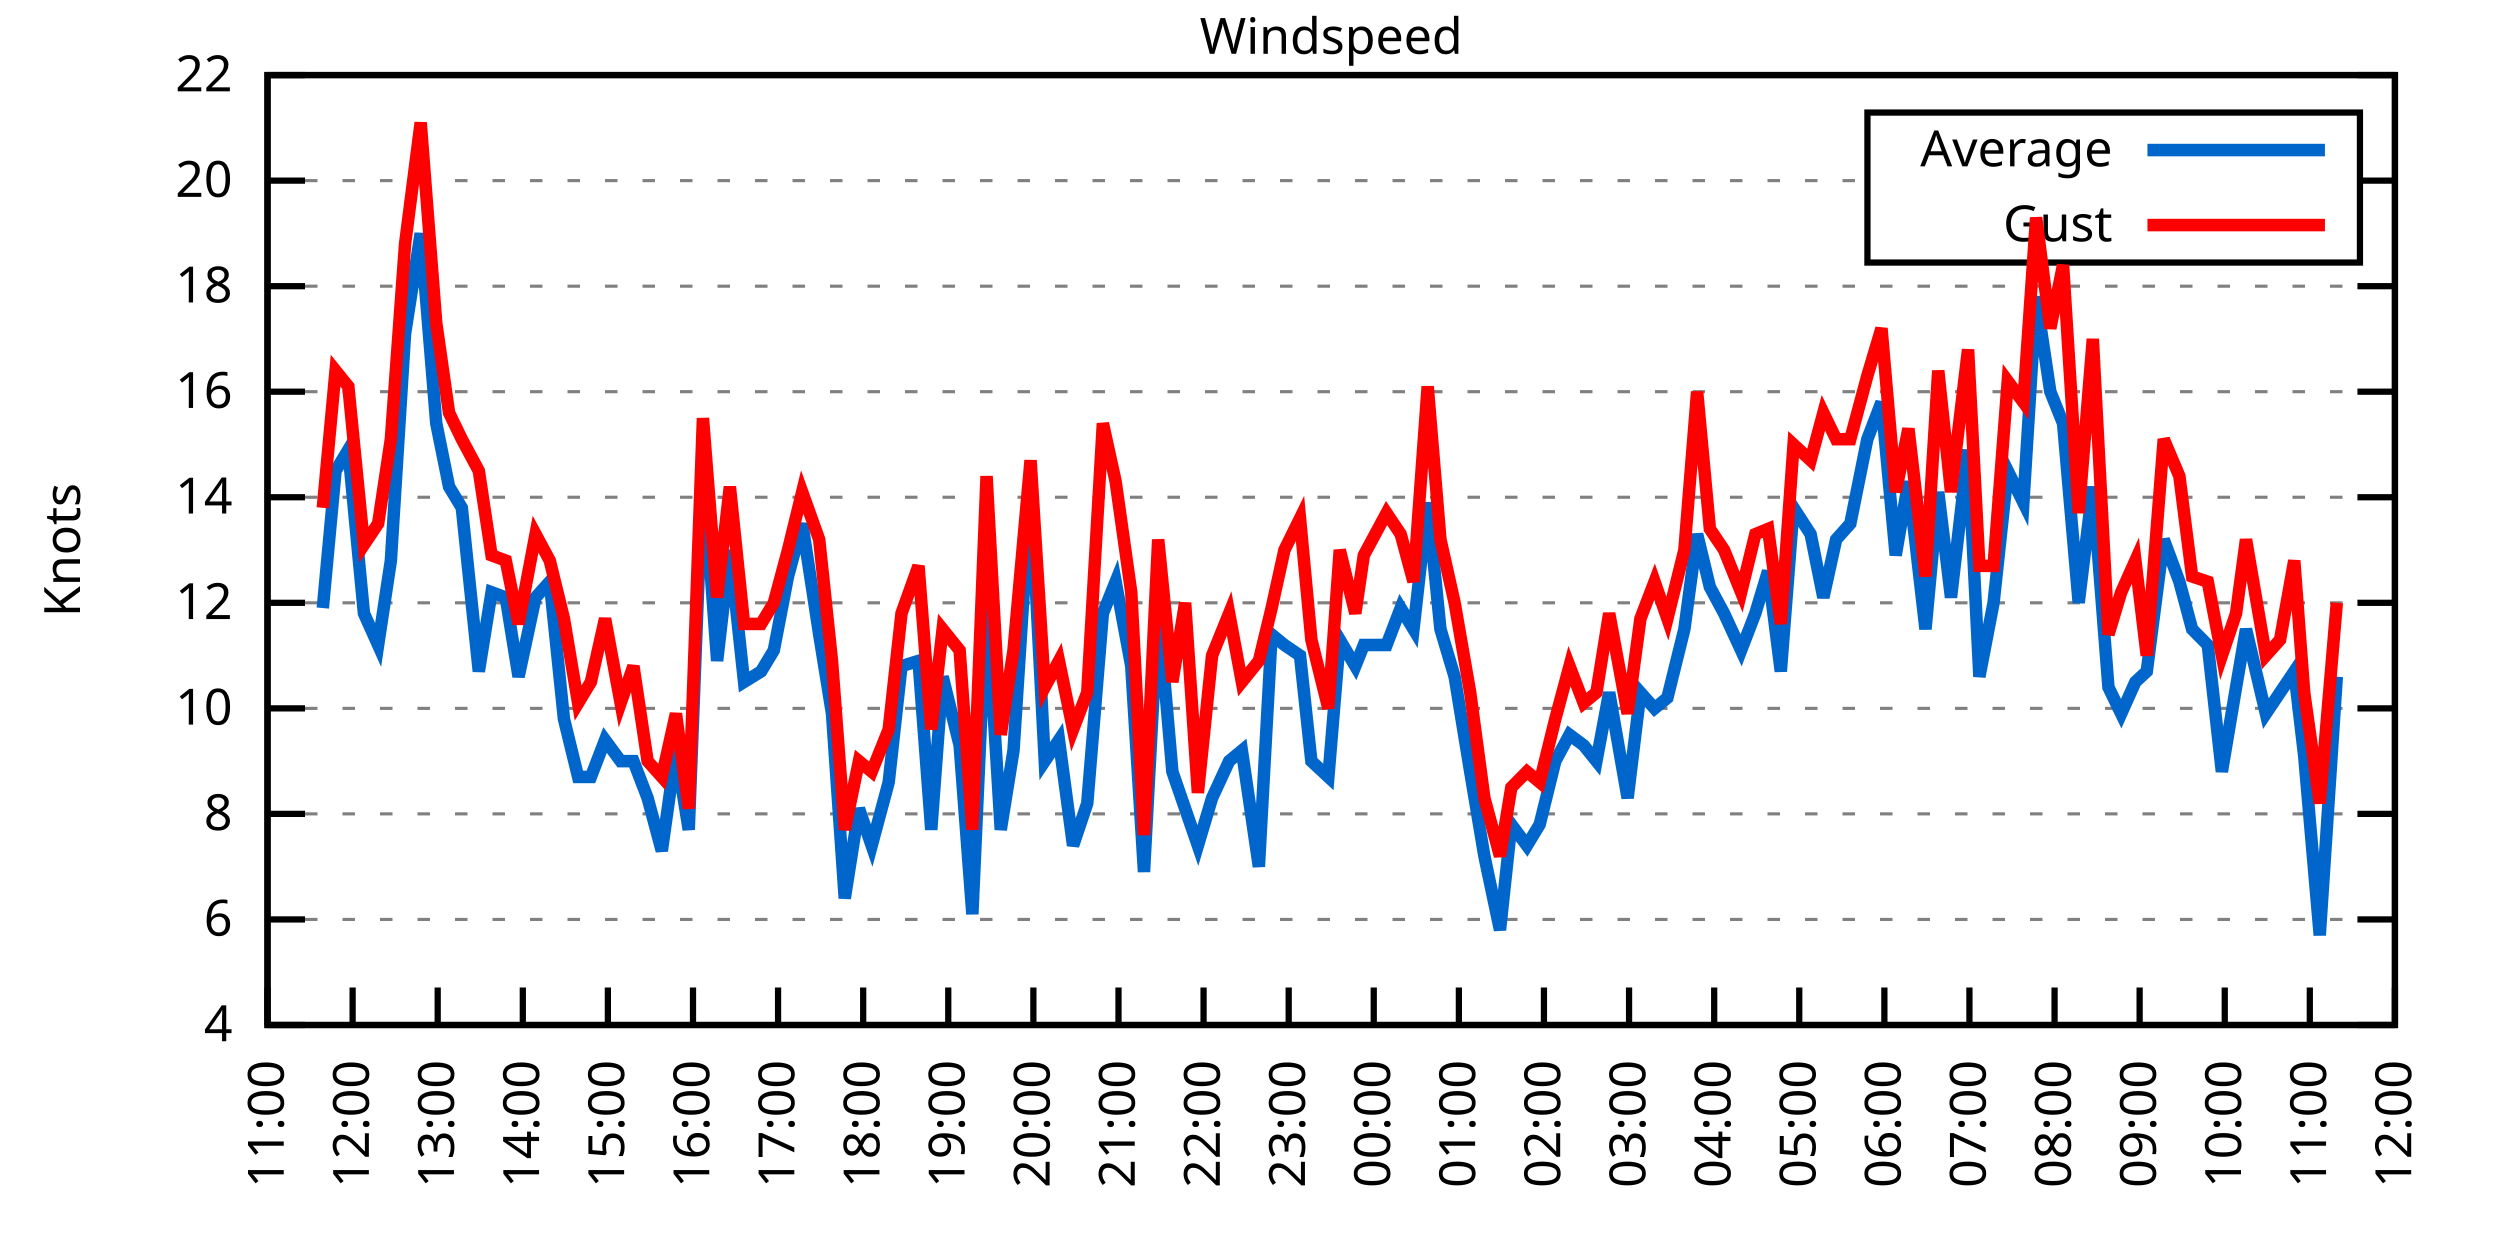
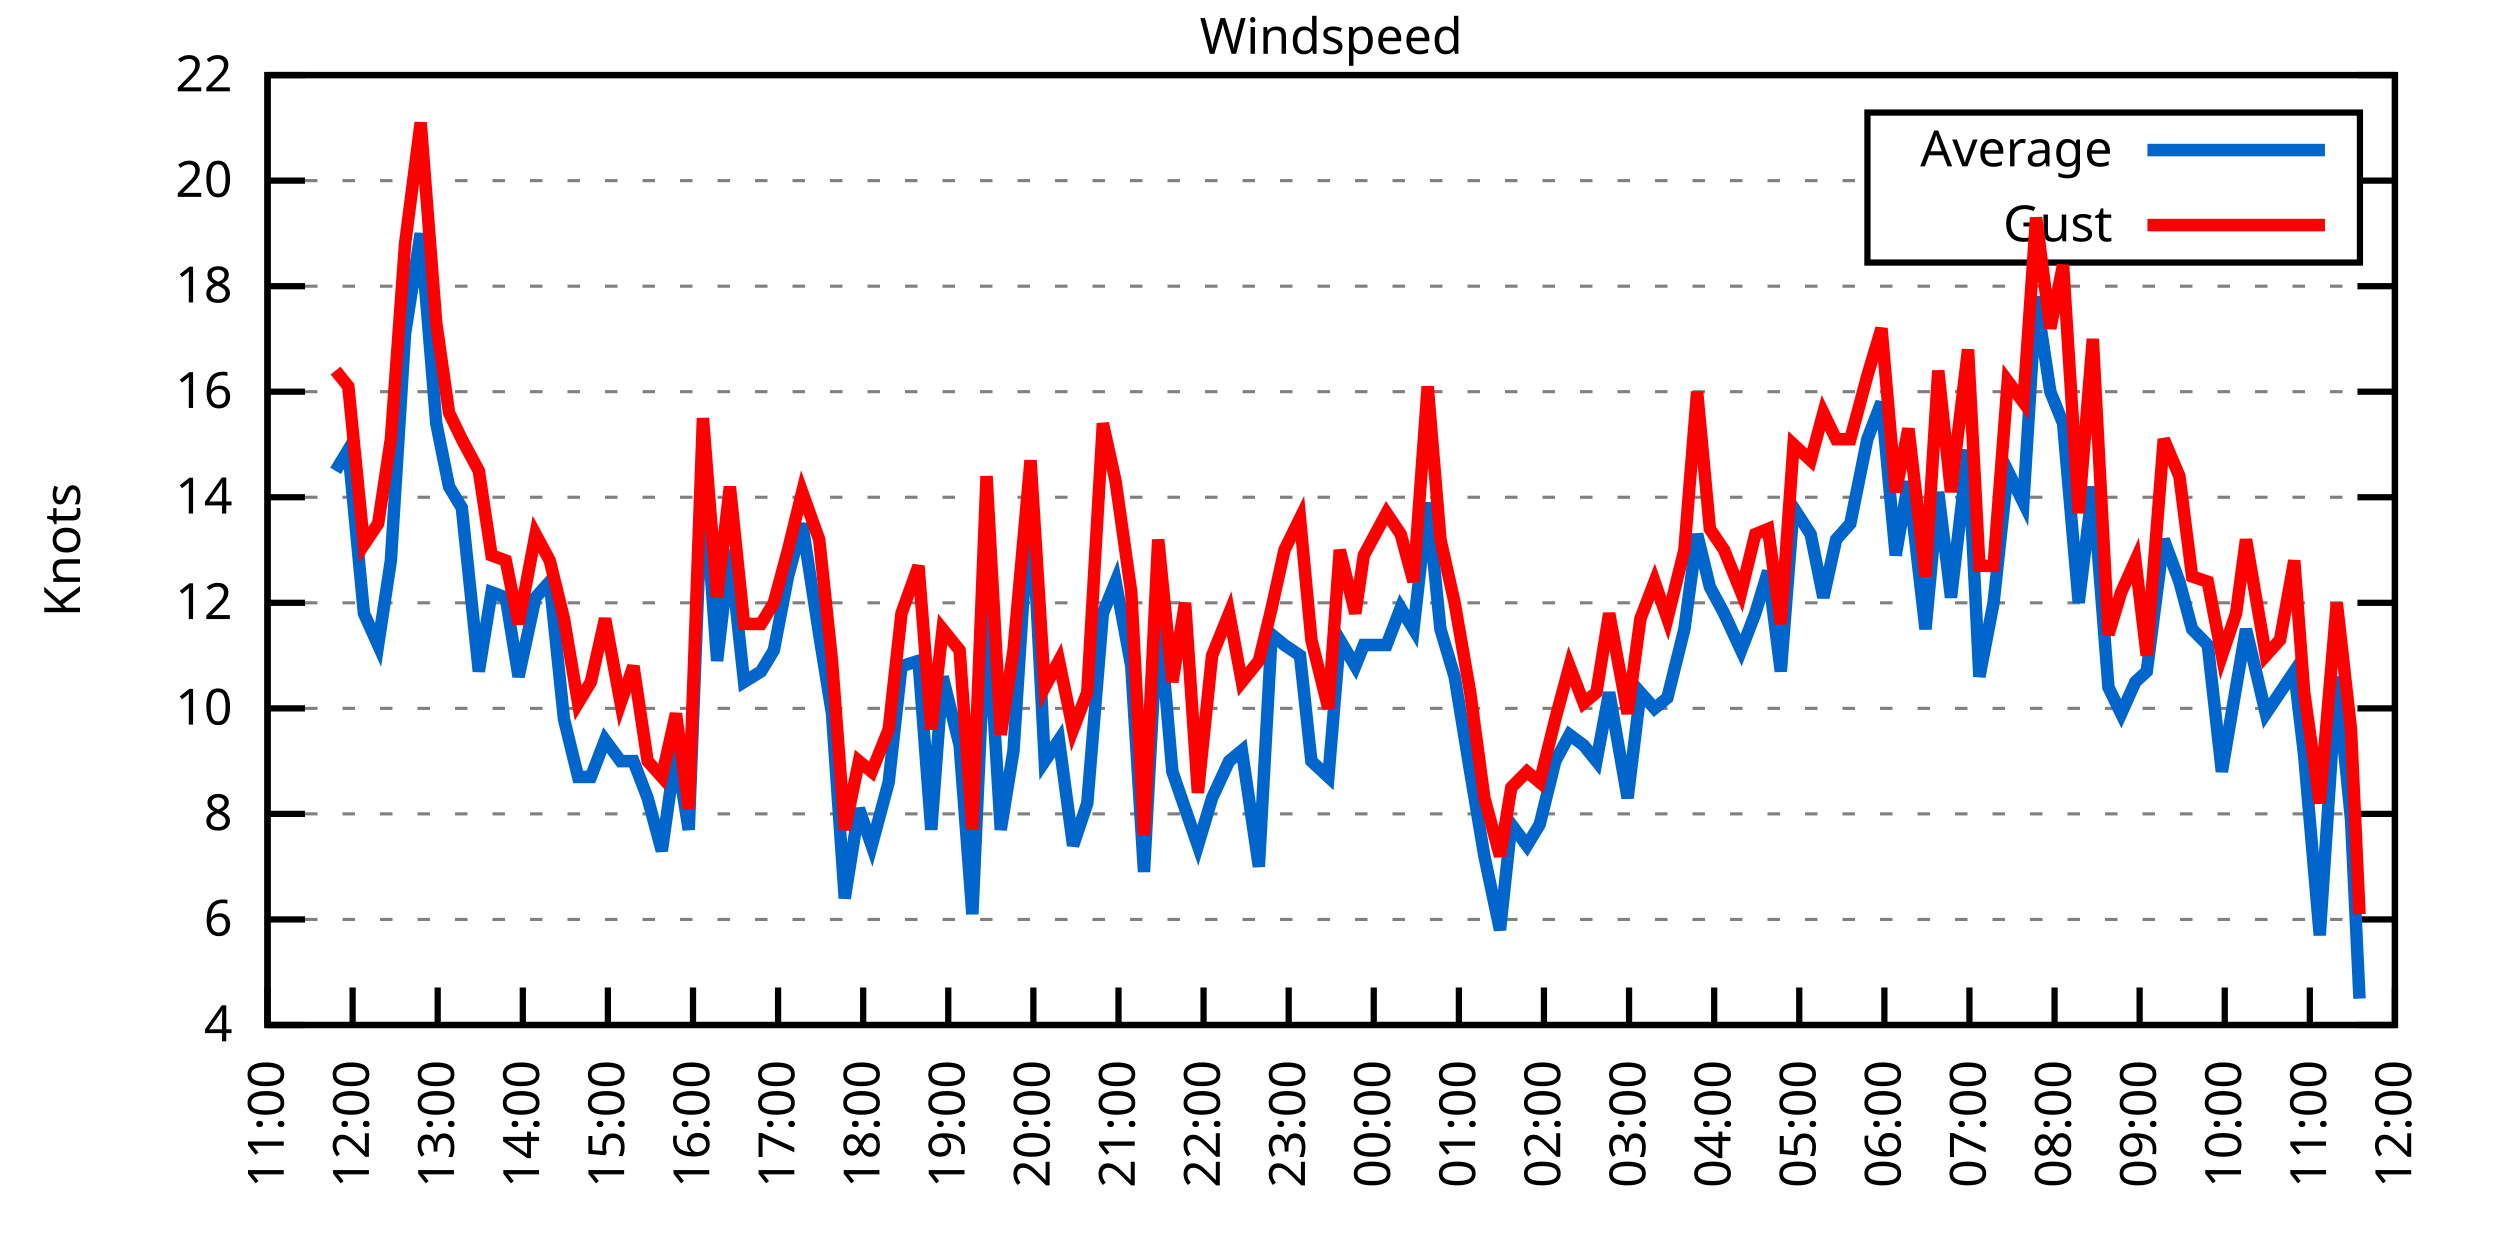
<svg xmlns="http://www.w3.org/2000/svg" xmlns:xlink="http://www.w3.org/1999/xlink" width="400" height="200" viewBox="0 0 400 200">
  <g id="gnuplot_canvas">
    <rect x="0" y="0" width="400" height="200" fill="none" />
    <defs>
      <circle id="gpDot" r="0.5" stroke-width="0.5" stroke="currentColor" />
      <path id="gpPt0" stroke-width="0.333" stroke="currentColor" d="M-1,0 h2 M0,-1 v2" />
      <path id="gpPt1" stroke-width="0.333" stroke="currentColor" d="M-1,-1 L1,1 M1,-1 L-1,1" />
      <path id="gpPt2" stroke-width="0.333" stroke="currentColor" d="M-1,0 L1,0 M0,-1 L0,1 M-1,-1 L1,1 M-1,1 L1,-1" />
      <rect id="gpPt3" stroke-width="0.333" stroke="currentColor" x="-1" y="-1" width="2" height="2" />
      <rect id="gpPt4" stroke-width="0.333" stroke="currentColor" fill="currentColor" x="-1" y="-1" width="2" height="2" />
      <circle id="gpPt5" stroke-width="0.333" stroke="currentColor" cx="0" cy="0" r="1" />
      <use xlink:href="#gpPt5" id="gpPt6" fill="currentColor" stroke="none" />
      <path id="gpPt7" stroke-width="0.333" stroke="currentColor" d="M0,-1.33 L-1.33,0.67 L1.33,0.67 z" />
      <use xlink:href="#gpPt7" id="gpPt8" fill="currentColor" stroke="none" />
      <use xlink:href="#gpPt7" id="gpPt9" stroke="currentColor" transform="rotate(180)" />
      <use xlink:href="#gpPt9" id="gpPt10" fill="currentColor" stroke="none" />
      <use xlink:href="#gpPt3" id="gpPt11" stroke="currentColor" transform="rotate(45)" />
      <use xlink:href="#gpPt11" id="gpPt12" fill="currentColor" stroke="none" />
      <path id="gpPt13" stroke-width="0.333" stroke="currentColor" d="M0,1.330 L1.265,0.411 L0.782,-1.067 L-0.782,-1.076 L-1.265,0.411 z" />
      <use xlink:href="#gpPt13" id="gpPt14" fill="currentColor" stroke="none" />
      <filter id="textbox" filterUnits="objectBoundingBox" x="0" y="0" height="1" width="1">
        <feFlood flood-color="white" flood-opacity="1" result="bgnd" />
        <feComposite in="SourceGraphic" in2="bgnd" operator="atop" />
      </filter>
      <filter id="greybox" filterUnits="objectBoundingBox" x="0" y="0" height="1" width="1">
        <feFlood flood-color="lightgrey" flood-opacity="1" result="grey" />
        <feComposite in="SourceGraphic" in2="grey" operator="atop" />
      </filter>
    </defs>
    <g fill="none" color="white" stroke="currentColor" stroke-width="1.00" stroke-linecap="butt" stroke-linejoin="miter">
</g>
    <g fill="none" color="black" stroke="currentColor" stroke-width="1.00" stroke-linecap="butt" stroke-linejoin="miter">
      <g stroke="none" shape-rendering="crispEdges">
        <polygon fill="rgb(255, 255, 255)" points="42.80,164.00 383.18,164.00 383.18,12.02 42.80,12.02 " />
      </g>
    </g>
    <g fill="none" color="black" stroke="currentColor" stroke-width="1.00" stroke-linecap="butt" stroke-linejoin="miter">
</g>
    <g fill="none" color="black" stroke="black" stroke-width="0.50" stroke-linecap="butt" stroke-linejoin="miter">
</g>
    <g fill="none" color="gray" stroke="currentColor" stroke-width="0.50" stroke-linecap="butt" stroke-linejoin="miter">
      <path stroke="gray" stroke-dasharray="2,4" class="gridline" d="M42.80,164.00 L383.19,164.00  " />
    </g>
    <g fill="none" color="gray" stroke="gray" stroke-width="1.00" stroke-linecap="butt" stroke-linejoin="miter">
</g>
    <g fill="none" color="black" stroke="currentColor" stroke-width="1.00" stroke-linecap="butt" stroke-linejoin="miter">
      <path stroke="black" d="M42.80,164.00 L48.80,164.00 M383.19,164.00 L377.19,164.00  " />
      <g transform="translate(37.20,166.60)" stroke="none" fill="black" font-family="Sans" font-size="8.00" text-anchor="end">
        <text>
          <tspan font-family="Sans"> 4</tspan>
        </text>
      </g>
    </g>
    <g fill="none" color="black" stroke="currentColor" stroke-width="1.00" stroke-linecap="butt" stroke-linejoin="miter">
</g>
    <g fill="none" color="black" stroke="black" stroke-width="0.50" stroke-linecap="butt" stroke-linejoin="miter">
</g>
    <g fill="none" color="gray" stroke="currentColor" stroke-width="0.50" stroke-linecap="butt" stroke-linejoin="miter">
      <path stroke="gray" stroke-dasharray="2,4" class="gridline" d="M42.80,147.11 L383.19,147.11  " />
    </g>
    <g fill="none" color="gray" stroke="gray" stroke-width="1.00" stroke-linecap="butt" stroke-linejoin="miter">
</g>
    <g fill="none" color="black" stroke="currentColor" stroke-width="1.00" stroke-linecap="butt" stroke-linejoin="miter">
      <path stroke="black" d="M42.80,147.11 L48.80,147.11 M383.19,147.11 L377.19,147.11  " />
      <g transform="translate(37.20,149.71)" stroke="none" fill="black" font-family="Sans" font-size="8.00" text-anchor="end">
        <text>
          <tspan font-family="Sans"> 6</tspan>
        </text>
      </g>
    </g>
    <g fill="none" color="black" stroke="currentColor" stroke-width="1.00" stroke-linecap="butt" stroke-linejoin="miter">
</g>
    <g fill="none" color="black" stroke="black" stroke-width="0.50" stroke-linecap="butt" stroke-linejoin="miter">
</g>
    <g fill="none" color="gray" stroke="currentColor" stroke-width="0.50" stroke-linecap="butt" stroke-linejoin="miter">
      <path stroke="gray" stroke-dasharray="2,4" class="gridline" d="M42.80,130.22 L383.19,130.22  " />
    </g>
    <g fill="none" color="gray" stroke="gray" stroke-width="1.00" stroke-linecap="butt" stroke-linejoin="miter">
</g>
    <g fill="none" color="black" stroke="currentColor" stroke-width="1.00" stroke-linecap="butt" stroke-linejoin="miter">
      <path stroke="black" d="M42.80,130.22 L48.80,130.22 M383.19,130.22 L377.19,130.22  " />
      <g transform="translate(37.20,132.82)" stroke="none" fill="black" font-family="Sans" font-size="8.00" text-anchor="end">
        <text>
          <tspan font-family="Sans"> 8</tspan>
        </text>
      </g>
    </g>
    <g fill="none" color="black" stroke="currentColor" stroke-width="1.00" stroke-linecap="butt" stroke-linejoin="miter">
</g>
    <g fill="none" color="black" stroke="black" stroke-width="0.50" stroke-linecap="butt" stroke-linejoin="miter">
</g>
    <g fill="none" color="gray" stroke="currentColor" stroke-width="0.50" stroke-linecap="butt" stroke-linejoin="miter">
      <path stroke="gray" stroke-dasharray="2,4" class="gridline" d="M42.80,113.34 L383.19,113.34  " />
    </g>
    <g fill="none" color="gray" stroke="gray" stroke-width="1.00" stroke-linecap="butt" stroke-linejoin="miter">
</g>
    <g fill="none" color="black" stroke="currentColor" stroke-width="1.00" stroke-linecap="butt" stroke-linejoin="miter">
      <path stroke="black" d="M42.80,113.34 L48.80,113.34 M383.19,113.34 L377.19,113.34  " />
      <g transform="translate(37.20,115.94)" stroke="none" fill="black" font-family="Sans" font-size="8.00" text-anchor="end">
        <text>
          <tspan font-family="Sans"> 10</tspan>
        </text>
      </g>
    </g>
    <g fill="none" color="black" stroke="currentColor" stroke-width="1.00" stroke-linecap="butt" stroke-linejoin="miter">
</g>
    <g fill="none" color="black" stroke="black" stroke-width="0.50" stroke-linecap="butt" stroke-linejoin="miter">
</g>
    <g fill="none" color="gray" stroke="currentColor" stroke-width="0.50" stroke-linecap="butt" stroke-linejoin="miter">
      <path stroke="gray" stroke-dasharray="2,4" class="gridline" d="M42.80,96.45 L383.19,96.45  " />
    </g>
    <g fill="none" color="gray" stroke="gray" stroke-width="1.00" stroke-linecap="butt" stroke-linejoin="miter">
</g>
    <g fill="none" color="black" stroke="currentColor" stroke-width="1.00" stroke-linecap="butt" stroke-linejoin="miter">
      <path stroke="black" d="M42.80,96.45 L48.80,96.45 M383.19,96.45 L377.19,96.45  " />
      <g transform="translate(37.20,99.05)" stroke="none" fill="black" font-family="Sans" font-size="8.00" text-anchor="end">
        <text>
          <tspan font-family="Sans"> 12</tspan>
        </text>
      </g>
    </g>
    <g fill="none" color="black" stroke="currentColor" stroke-width="1.00" stroke-linecap="butt" stroke-linejoin="miter">
</g>
    <g fill="none" color="black" stroke="black" stroke-width="0.50" stroke-linecap="butt" stroke-linejoin="miter">
</g>
    <g fill="none" color="gray" stroke="currentColor" stroke-width="0.50" stroke-linecap="butt" stroke-linejoin="miter">
      <path stroke="gray" stroke-dasharray="2,4" class="gridline" d="M42.80,79.56 L383.19,79.56  " />
    </g>
    <g fill="none" color="gray" stroke="gray" stroke-width="1.00" stroke-linecap="butt" stroke-linejoin="miter">
</g>
    <g fill="none" color="black" stroke="currentColor" stroke-width="1.00" stroke-linecap="butt" stroke-linejoin="miter">
      <path stroke="black" d="M42.80,79.56 L48.80,79.56 M383.19,79.56 L377.19,79.56  " />
      <g transform="translate(37.20,82.16)" stroke="none" fill="black" font-family="Sans" font-size="8.00" text-anchor="end">
        <text>
          <tspan font-family="Sans"> 14</tspan>
        </text>
      </g>
    </g>
    <g fill="none" color="black" stroke="currentColor" stroke-width="1.00" stroke-linecap="butt" stroke-linejoin="miter">
</g>
    <g fill="none" color="black" stroke="black" stroke-width="0.50" stroke-linecap="butt" stroke-linejoin="miter">
</g>
    <g fill="none" color="gray" stroke="currentColor" stroke-width="0.50" stroke-linecap="butt" stroke-linejoin="miter">
      <path stroke="gray" stroke-dasharray="2,4" class="gridline" d="M42.80,62.67 L383.19,62.67  " />
    </g>
    <g fill="none" color="gray" stroke="gray" stroke-width="1.00" stroke-linecap="butt" stroke-linejoin="miter">
</g>
    <g fill="none" color="black" stroke="currentColor" stroke-width="1.00" stroke-linecap="butt" stroke-linejoin="miter">
      <path stroke="black" d="M42.80,62.67 L48.80,62.67 M383.19,62.67 L377.19,62.67  " />
      <g transform="translate(37.20,65.27)" stroke="none" fill="black" font-family="Sans" font-size="8.00" text-anchor="end">
        <text>
          <tspan font-family="Sans"> 16</tspan>
        </text>
      </g>
    </g>
    <g fill="none" color="black" stroke="currentColor" stroke-width="1.00" stroke-linecap="butt" stroke-linejoin="miter">
</g>
    <g fill="none" color="black" stroke="black" stroke-width="0.50" stroke-linecap="butt" stroke-linejoin="miter">
</g>
    <g fill="none" color="gray" stroke="currentColor" stroke-width="0.50" stroke-linecap="butt" stroke-linejoin="miter">
      <path stroke="gray" stroke-dasharray="2,4" class="gridline" d="M42.80,45.79 L383.19,45.79  " />
    </g>
    <g fill="none" color="gray" stroke="gray" stroke-width="1.00" stroke-linecap="butt" stroke-linejoin="miter">
</g>
    <g fill="none" color="black" stroke="currentColor" stroke-width="1.00" stroke-linecap="butt" stroke-linejoin="miter">
      <path stroke="black" d="M42.80,45.79 L48.80,45.79 M383.19,45.79 L377.19,45.79  " />
      <g transform="translate(37.20,48.39)" stroke="none" fill="black" font-family="Sans" font-size="8.00" text-anchor="end">
        <text>
          <tspan font-family="Sans"> 18</tspan>
        </text>
      </g>
    </g>
    <g fill="none" color="black" stroke="currentColor" stroke-width="1.00" stroke-linecap="butt" stroke-linejoin="miter">
</g>
    <g fill="none" color="black" stroke="black" stroke-width="0.50" stroke-linecap="butt" stroke-linejoin="miter">
</g>
    <g fill="none" color="gray" stroke="currentColor" stroke-width="0.50" stroke-linecap="butt" stroke-linejoin="miter">
      <path stroke="gray" stroke-dasharray="2,4" class="gridline" d="M42.80,28.90 L298.79,28.90 M377.59,28.90 L383.19,28.90  " />
    </g>
    <g fill="none" color="gray" stroke="gray" stroke-width="1.00" stroke-linecap="butt" stroke-linejoin="miter">
</g>
    <g fill="none" color="black" stroke="currentColor" stroke-width="1.00" stroke-linecap="butt" stroke-linejoin="miter">
      <path stroke="black" d="M42.80,28.90 L48.80,28.90 M383.19,28.90 L377.19,28.90  " />
      <g transform="translate(37.20,31.50)" stroke="none" fill="black" font-family="Sans" font-size="8.00" text-anchor="end">
        <text>
          <tspan font-family="Sans"> 20</tspan>
        </text>
      </g>
    </g>
    <g fill="none" color="black" stroke="currentColor" stroke-width="1.00" stroke-linecap="butt" stroke-linejoin="miter">
</g>
    <g fill="none" color="black" stroke="black" stroke-width="0.50" stroke-linecap="butt" stroke-linejoin="miter">
</g>
    <g fill="none" color="gray" stroke="currentColor" stroke-width="0.50" stroke-linecap="butt" stroke-linejoin="miter">
      <path stroke="gray" stroke-dasharray="2,4" class="gridline" d="M42.80,12.01 L383.19,12.01  " />
    </g>
    <g fill="none" color="gray" stroke="gray" stroke-width="1.00" stroke-linecap="butt" stroke-linejoin="miter">
</g>
    <g fill="none" color="black" stroke="currentColor" stroke-width="1.00" stroke-linecap="butt" stroke-linejoin="miter">
      <path stroke="black" d="M42.80,12.01 L48.80,12.01 M383.19,12.01 L377.19,12.01  " />
      <g transform="translate(37.20,14.61)" stroke="none" fill="black" font-family="Sans" font-size="8.00" text-anchor="end">
        <text>
          <tspan font-family="Sans"> 22</tspan>
        </text>
      </g>
    </g>
    <g fill="none" color="black" stroke="currentColor" stroke-width="1.00" stroke-linecap="butt" stroke-linejoin="miter">
      <path stroke="black" d="M42.80,164.00 L42.80,158.00  " />
      <g transform="translate(45.40,169.60) rotate(270.00)" stroke="none" fill="black" font-family="Sans" font-size="8.00" text-anchor="end">
        <text>
          <tspan font-family="Sans">11:00</tspan>
        </text>
      </g>
    </g>
    <g fill="none" color="black" stroke="currentColor" stroke-width="1.00" stroke-linecap="butt" stroke-linejoin="miter">
      <path stroke="black" d="M56.42,164.00 L56.42,158.00  " />
      <g transform="translate(59.02,169.60) rotate(270.00)" stroke="none" fill="black" font-family="Sans" font-size="8.00" text-anchor="end">
        <text>
          <tspan font-family="Sans">12:00</tspan>
        </text>
      </g>
    </g>
    <g fill="none" color="black" stroke="currentColor" stroke-width="1.00" stroke-linecap="butt" stroke-linejoin="miter">
      <path stroke="black" d="M70.03,164.00 L70.03,158.00  " />
      <g transform="translate(72.63,169.60) rotate(270.00)" stroke="none" fill="black" font-family="Sans" font-size="8.00" text-anchor="end">
        <text>
          <tspan font-family="Sans">13:00</tspan>
        </text>
      </g>
    </g>
    <g fill="none" color="black" stroke="currentColor" stroke-width="1.00" stroke-linecap="butt" stroke-linejoin="miter">
      <path stroke="black" d="M83.65,164.00 L83.65,158.00  " />
      <g transform="translate(86.25,169.60) rotate(270.00)" stroke="none" fill="black" font-family="Sans" font-size="8.00" text-anchor="end">
        <text>
          <tspan font-family="Sans">14:00</tspan>
        </text>
      </g>
    </g>
    <g fill="none" color="black" stroke="currentColor" stroke-width="1.00" stroke-linecap="butt" stroke-linejoin="miter">
      <path stroke="black" d="M97.26,164.00 L97.26,158.00  " />
      <g transform="translate(99.86,169.60) rotate(270.00)" stroke="none" fill="black" font-family="Sans" font-size="8.00" text-anchor="end">
        <text>
          <tspan font-family="Sans">15:00</tspan>
        </text>
      </g>
    </g>
    <g fill="none" color="black" stroke="currentColor" stroke-width="1.00" stroke-linecap="butt" stroke-linejoin="miter">
      <path stroke="black" d="M110.88,164.00 L110.88,158.00  " />
      <g transform="translate(113.48,169.60) rotate(270.00)" stroke="none" fill="black" font-family="Sans" font-size="8.00" text-anchor="end">
        <text>
          <tspan font-family="Sans">16:00</tspan>
        </text>
      </g>
    </g>
    <g fill="none" color="black" stroke="currentColor" stroke-width="1.00" stroke-linecap="butt" stroke-linejoin="miter">
      <path stroke="black" d="M124.49,164.00 L124.49,158.00  " />
      <g transform="translate(127.09,169.60) rotate(270.00)" stroke="none" fill="black" font-family="Sans" font-size="8.00" text-anchor="end">
        <text>
          <tspan font-family="Sans">17:00</tspan>
        </text>
      </g>
    </g>
    <g fill="none" color="black" stroke="currentColor" stroke-width="1.00" stroke-linecap="butt" stroke-linejoin="miter">
      <path stroke="black" d="M138.11,164.00 L138.11,158.00  " />
      <g transform="translate(140.71,169.60) rotate(270.00)" stroke="none" fill="black" font-family="Sans" font-size="8.00" text-anchor="end">
        <text>
          <tspan font-family="Sans">18:00</tspan>
        </text>
      </g>
    </g>
    <g fill="none" color="black" stroke="currentColor" stroke-width="1.00" stroke-linecap="butt" stroke-linejoin="miter">
      <path stroke="black" d="M151.72,164.00 L151.72,158.00  " />
      <g transform="translate(154.32,169.60) rotate(270.00)" stroke="none" fill="black" font-family="Sans" font-size="8.00" text-anchor="end">
        <text>
          <tspan font-family="Sans">19:00</tspan>
        </text>
      </g>
    </g>
    <g fill="none" color="black" stroke="currentColor" stroke-width="1.00" stroke-linecap="butt" stroke-linejoin="miter">
      <path stroke="black" d="M165.34,164.00 L165.34,158.00  " />
      <g transform="translate(167.94,169.60) rotate(270.00)" stroke="none" fill="black" font-family="Sans" font-size="8.00" text-anchor="end">
        <text>
          <tspan font-family="Sans">20:00</tspan>
        </text>
      </g>
    </g>
    <g fill="none" color="black" stroke="currentColor" stroke-width="1.00" stroke-linecap="butt" stroke-linejoin="miter">
      <path stroke="black" d="M178.96,164.00 L178.96,158.00  " />
      <g transform="translate(181.56,169.60) rotate(270.00)" stroke="none" fill="black" font-family="Sans" font-size="8.00" text-anchor="end">
        <text>
          <tspan font-family="Sans">21:00</tspan>
        </text>
      </g>
    </g>
    <g fill="none" color="black" stroke="currentColor" stroke-width="1.00" stroke-linecap="butt" stroke-linejoin="miter">
      <path stroke="black" d="M192.57,164.00 L192.57,158.00  " />
      <g transform="translate(195.17,169.60) rotate(270.00)" stroke="none" fill="black" font-family="Sans" font-size="8.00" text-anchor="end">
        <text>
          <tspan font-family="Sans">22:00</tspan>
        </text>
      </g>
    </g>
    <g fill="none" color="black" stroke="currentColor" stroke-width="1.00" stroke-linecap="butt" stroke-linejoin="miter">
      <path stroke="black" d="M206.19,164.00 L206.19,158.00  " />
      <g transform="translate(208.79,169.60) rotate(270.00)" stroke="none" fill="black" font-family="Sans" font-size="8.00" text-anchor="end">
        <text>
          <tspan font-family="Sans">23:00</tspan>
        </text>
      </g>
    </g>
    <g fill="none" color="black" stroke="currentColor" stroke-width="1.00" stroke-linecap="butt" stroke-linejoin="miter">
      <path stroke="black" d="M219.80,164.00 L219.80,158.00  " />
      <g transform="translate(222.40,169.60) rotate(270.00)" stroke="none" fill="black" font-family="Sans" font-size="8.00" text-anchor="end">
        <text>
          <tspan font-family="Sans">00:00</tspan>
        </text>
      </g>
    </g>
    <g fill="none" color="black" stroke="currentColor" stroke-width="1.00" stroke-linecap="butt" stroke-linejoin="miter">
      <path stroke="black" d="M233.42,164.00 L233.42,158.00  " />
      <g transform="translate(236.02,169.60) rotate(270.00)" stroke="none" fill="black" font-family="Sans" font-size="8.00" text-anchor="end">
        <text>
          <tspan font-family="Sans">01:00</tspan>
        </text>
      </g>
    </g>
    <g fill="none" color="black" stroke="currentColor" stroke-width="1.00" stroke-linecap="butt" stroke-linejoin="miter">
      <path stroke="black" d="M247.03,164.00 L247.03,158.00  " />
      <g transform="translate(249.63,169.60) rotate(270.00)" stroke="none" fill="black" font-family="Sans" font-size="8.00" text-anchor="end">
        <text>
          <tspan font-family="Sans">02:00</tspan>
        </text>
      </g>
    </g>
    <g fill="none" color="black" stroke="currentColor" stroke-width="1.00" stroke-linecap="butt" stroke-linejoin="miter">
      <path stroke="black" d="M260.65,164.00 L260.65,158.00  " />
      <g transform="translate(263.25,169.60) rotate(270.00)" stroke="none" fill="black" font-family="Sans" font-size="8.00" text-anchor="end">
        <text>
          <tspan font-family="Sans">03:00</tspan>
        </text>
      </g>
    </g>
    <g fill="none" color="black" stroke="currentColor" stroke-width="1.00" stroke-linecap="butt" stroke-linejoin="miter">
      <path stroke="black" d="M274.27,164.00 L274.27,158.00  " />
      <g transform="translate(276.87,169.60) rotate(270.00)" stroke="none" fill="black" font-family="Sans" font-size="8.00" text-anchor="end">
        <text>
          <tspan font-family="Sans">04:00</tspan>
        </text>
      </g>
    </g>
    <g fill="none" color="black" stroke="currentColor" stroke-width="1.00" stroke-linecap="butt" stroke-linejoin="miter">
      <path stroke="black" d="M287.88,164.00 L287.88,158.00  " />
      <g transform="translate(290.48,169.60) rotate(270.00)" stroke="none" fill="black" font-family="Sans" font-size="8.00" text-anchor="end">
        <text>
          <tspan font-family="Sans">05:00</tspan>
        </text>
      </g>
    </g>
    <g fill="none" color="black" stroke="currentColor" stroke-width="1.00" stroke-linecap="butt" stroke-linejoin="miter">
      <path stroke="black" d="M301.50,164.00 L301.50,158.00  " />
      <g transform="translate(304.10,169.60) rotate(270.00)" stroke="none" fill="black" font-family="Sans" font-size="8.00" text-anchor="end">
        <text>
          <tspan font-family="Sans">06:00</tspan>
        </text>
      </g>
    </g>
    <g fill="none" color="black" stroke="currentColor" stroke-width="1.00" stroke-linecap="butt" stroke-linejoin="miter">
      <path stroke="black" d="M315.11,164.00 L315.11,158.00  " />
      <g transform="translate(317.71,169.60) rotate(270.00)" stroke="none" fill="black" font-family="Sans" font-size="8.00" text-anchor="end">
        <text>
          <tspan font-family="Sans">07:00</tspan>
        </text>
      </g>
    </g>
    <g fill="none" color="black" stroke="currentColor" stroke-width="1.00" stroke-linecap="butt" stroke-linejoin="miter">
      <path stroke="black" d="M328.73,164.00 L328.73,158.00  " />
      <g transform="translate(331.33,169.60) rotate(270.00)" stroke="none" fill="black" font-family="Sans" font-size="8.00" text-anchor="end">
        <text>
          <tspan font-family="Sans">08:00</tspan>
        </text>
      </g>
    </g>
    <g fill="none" color="black" stroke="currentColor" stroke-width="1.00" stroke-linecap="butt" stroke-linejoin="miter">
      <path stroke="black" d="M342.34,164.00 L342.34,158.00  " />
      <g transform="translate(344.94,169.60) rotate(270.00)" stroke="none" fill="black" font-family="Sans" font-size="8.00" text-anchor="end">
        <text>
          <tspan font-family="Sans">09:00</tspan>
        </text>
      </g>
    </g>
    <g fill="none" color="black" stroke="currentColor" stroke-width="1.00" stroke-linecap="butt" stroke-linejoin="miter">
      <path stroke="black" d="M355.96,164.00 L355.96,158.00  " />
      <g transform="translate(358.56,169.60) rotate(270.00)" stroke="none" fill="black" font-family="Sans" font-size="8.00" text-anchor="end">
        <text>
          <tspan font-family="Sans">10:00</tspan>
        </text>
      </g>
    </g>
    <g fill="none" color="black" stroke="currentColor" stroke-width="1.00" stroke-linecap="butt" stroke-linejoin="miter">
      <path stroke="black" d="M369.57,164.00 L369.57,158.00  " />
      <g transform="translate(372.17,169.60) rotate(270.00)" stroke="none" fill="black" font-family="Sans" font-size="8.00" text-anchor="end">
        <text>
          <tspan font-family="Sans">11:00</tspan>
        </text>
      </g>
    </g>
    <g fill="none" color="black" stroke="currentColor" stroke-width="1.00" stroke-linecap="butt" stroke-linejoin="miter">
      <path stroke="black" d="M383.19,164.00 L383.19,158.00  " />
      <g transform="translate(385.79,169.60) rotate(270.00)" stroke="none" fill="black" font-family="Sans" font-size="8.00" text-anchor="end">
        <text>
          <tspan font-family="Sans">12:00</tspan>
        </text>
      </g>
    </g>
    <g fill="none" color="black" stroke="currentColor" stroke-width="1.00" stroke-linecap="butt" stroke-linejoin="miter">
</g>
    <g fill="none" color="black" stroke="currentColor" stroke-width="1.00" stroke-linecap="butt" stroke-linejoin="miter">
      <path stroke="black" d="M42.80,12.01 L42.80,164.00 L383.19,164.00 L383.19,12.01 L42.80,12.01 Z  " />
    </g>
    <g fill="none" color="black" stroke="currentColor" stroke-width="1.00" stroke-linecap="butt" stroke-linejoin="miter">
</g>
    <g fill="none" color="black" stroke="currentColor" stroke-width="1.00" stroke-linecap="butt" stroke-linejoin="miter">
      <path stroke="black" d="M298.79,42.01 L298.79,18.01 L377.59,18.01 L377.59,42.01 L298.79,42.01 Z  " />
    </g>
    <g id="Windspeed_plot_1">
      <g fill="none" color="white" stroke="black" stroke-width="2.00" stroke-linecap="butt" stroke-linejoin="miter">
</g>
      <g fill="none" color="black" stroke="currentColor" stroke-width="2.00" stroke-linecap="butt" stroke-linejoin="miter">
        <g transform="translate(337.99,26.61)" stroke="none" fill="black" font-family="Sans" font-size="8.00" text-anchor="end">
          <text>
            <tspan font-family="Sans">Average</tspan>
          </text>
        </g>
      </g>
      <g fill="none" color="black" stroke="currentColor" stroke-width="2.00" stroke-linecap="butt" stroke-linejoin="miter">
-         <path stroke="rgb(  0, 102, 204)" d="M343.59,24.01 L371.99,24.01 M51.65,97.29 L53.69,75.34 L55.73,71.96 L58.23,98.14 L60.50,103.20 L62.54,89.69   L64.81,53.39 L67.31,37.34 L69.80,67.74 L71.85,77.87 L73.89,81.25 L76.61,107.43 L78.65,94.76 L80.92,95.60   L82.97,108.27 L85.69,95.60 L87.96,93.07 L90.23,115.03 L92.50,124.31 L94.54,124.31 L96.81,118.40 L99.30,121.78   L101.35,121.78 L103.62,127.69 L105.89,136.14 L108.15,120.09 L110.20,132.76 L112.47,74.49 L114.74,105.74 L116.78,88.00   L119.05,109.11 L121.77,107.43 L123.81,104.05 L126.08,92.23 L128.35,83.78 L131.07,101.52 L133.12,114.18 L135.16,143.73   L137.43,129.38 L139.47,135.29 L142.19,125.16 L144.24,106.58 L146.96,105.74 L149.00,132.76 L150.82,108.27 L153.54,119.25   L155.58,146.27 L157.85,95.60 L160.12,132.76 L162.16,120.09 L164.89,77.87 L167.16,121.78 L169.43,118.40 L171.69,135.29   L173.96,128.54 L176.46,98.14 L178.50,93.07 L181.00,106.58 L183.04,139.51 L185.31,97.29 L187.58,123.47 L189.62,129.38   L191.66,135.29 L193.93,127.69 L196.66,121.78 L198.70,120.09 L201.42,138.67 L203.46,101.52 L205.51,103.20 L208.00,104.89   L209.82,121.78 L212.54,124.31 L214.36,102.36 L216.85,106.58 L218.21,103.20 L221.85,103.20 L224.11,97.29 L226.16,100.67   L228.43,80.41 L230.47,100.67 L232.74,108.27 L235.23,123.47 L237.50,136.98 L240.00,148.80 L241.81,131.91 L244.31,135.29   L246.35,131.91 L248.85,121.78 L251.12,117.56 L253.39,119.25 L255.43,121.78 L257.47,110.80 L260.42,127.69 L262.47,110.80   L264.73,113.34 L266.78,111.65 L269.50,100.67 L271.54,85.47 L273.58,93.92 L275.85,98.14 L278.58,104.05 L280.85,98.14   L282.89,91.38 L284.93,107.43 L286.97,81.25 L289.70,85.47 L291.74,95.60 L293.78,86.32 L296.05,83.78 L298.77,70.27   L301.04,64.36 L303.31,88.85 L305.35,77.03 L308.08,100.67 L310.12,78.72 L312.16,95.60 L314.89,71.96 L316.70,108.27   L318.97,96.45 L321.24,75.34 L323.74,80.41 L325.78,47.47 L328.05,62.67 L330.09,67.74 L332.59,96.45 L334.85,77.87   L337.35,109.96 L339.39,114.18 L341.66,109.11 L343.48,107.43 L346.20,86.32 L348.70,93.07 L350.74,100.67 L353.24,103.20   L355.50,123.47 L357.77,109.96 L359.36,100.67 L362.54,114.18 L364.81,110.80 L367.08,107.43 L368.67,120.94 L371.16,149.65   L373.89,108.27  " />
+         <path stroke="rgb(  0, 102, 204)" d="M343.59,24.01 L371.99,24.01 M53.69,75.34 L55.73,71.96 L58.23,98.14 L60.50,103.20 L62.54,89.69 L64.81,53.39   L67.31,37.34 L69.80,67.74 L71.85,77.87 L73.89,81.25 L76.61,107.43 L78.65,94.76 L80.92,95.60 L82.97,108.27   L85.69,95.60 L87.96,93.07 L90.23,115.03 L92.50,124.31 L94.54,124.31 L96.81,118.40 L99.30,121.78 L101.35,121.78   L103.62,127.69 L105.89,136.14 L108.15,120.09 L110.20,132.76 L112.47,74.49 L114.74,105.74 L116.78,88.00 L119.05,109.11   L121.77,107.43 L123.81,104.05 L126.08,92.23 L128.35,83.78 L131.07,101.52 L133.12,114.18 L135.16,143.73 L137.43,129.38   L139.47,135.29 L142.19,125.16 L144.24,106.58 L146.96,105.74 L149.00,132.76 L150.82,108.27 L153.54,119.25 L155.58,146.27   L157.85,95.60 L160.12,132.76 L162.16,120.09 L164.89,77.87 L167.16,121.78 L169.43,118.40 L171.69,135.29 L173.96,128.54   L176.46,98.14 L178.50,93.07 L181.00,106.58 L183.04,139.51 L185.31,97.29 L187.58,123.47 L189.62,129.38 L191.66,135.29   L193.93,127.69 L196.66,121.78 L198.70,120.09 L201.42,138.67 L203.46,101.52 L205.51,103.20 L208.00,104.89 L209.82,121.78   L212.54,124.31 L214.36,102.36 L216.85,106.58 L218.21,103.20 L221.85,103.20 L224.11,97.29 L226.16,100.67 L228.43,80.41   L230.47,100.67 L232.74,108.27 L235.23,123.47 L237.50,136.98 L240.00,148.80 L241.81,131.91 L244.31,135.29 L246.35,131.91   L248.85,121.78 L251.12,117.56 L253.39,119.25 L255.43,121.78 L257.47,110.80 L260.42,127.69 L262.47,110.80 L264.73,113.34   L266.78,111.65 L269.50,100.67 L271.54,85.47 L273.58,93.92 L275.85,98.14 L278.58,104.05 L280.85,98.14 L282.89,91.38   L284.93,107.43 L286.97,81.25 L289.70,85.47 L291.74,95.60 L293.78,86.32 L296.05,83.78 L298.77,70.27 L301.04,64.36   L303.31,88.85 L305.35,77.03 L308.08,100.67 L310.12,78.72 L312.16,95.60 L314.89,71.96 L316.70,108.27 L318.97,96.45   L321.24,75.34 L323.74,80.41 L325.78,47.47 L328.05,62.67 L330.09,67.74 L332.59,96.45 L334.85,77.87 L337.35,109.96   L339.39,114.18 L341.66,109.11 L343.48,107.43 L346.20,86.32 L348.70,93.07 L350.74,100.67 L353.24,103.20 L355.50,123.47   L357.77,109.96 L359.36,100.67 L362.54,114.18 L364.81,110.80 L367.08,107.43 L368.67,120.94 L371.16,149.65 L373.89,108.27   L376.16,131.07 L377.52,159.78  " />
      </g>
    </g>
    <g id="Windspeed_plot_2">
      <g fill="none" color="black" stroke="currentColor" stroke-width="2.00" stroke-linecap="butt" stroke-linejoin="miter">
        <g transform="translate(337.99,38.61)" stroke="none" fill="black" font-family="Sans" font-size="8.00" text-anchor="end">
          <text>
            <tspan font-family="Sans">Gust</tspan>
          </text>
        </g>
      </g>
      <g fill="none" color="black" stroke="currentColor" stroke-width="2.00" stroke-linecap="butt" stroke-linejoin="miter">
-         <path stroke="rgb(255,   0,   0)" d="M343.59,36.01 L371.99,36.01 M51.65,81.25 L53.69,59.30 L55.73,61.83 L58.23,87.16 L60.50,83.78 L62.54,70.27   L64.81,39.03 L67.31,19.61 L69.80,51.70 L71.85,66.05 L73.89,70.27 L76.61,75.34 L78.65,88.85 L80.92,89.69   L82.97,99.83 L85.69,85.47 L87.96,89.69 L90.23,98.98 L92.50,112.49 L94.54,109.11 L96.81,98.98 L99.30,112.49   L101.35,106.58 L103.62,121.78 L105.89,124.31 L108.15,114.18 L110.20,129.38 L112.47,66.90 L114.74,95.60 L116.78,77.87   L119.05,99.83 L121.77,99.83 L123.81,96.45 L126.08,88.00 L128.35,78.72 L131.07,86.32 L133.12,105.74 L135.16,132.76   L137.43,121.78 L139.47,123.47 L142.19,116.71 L144.24,98.14 L146.96,90.54 L149.00,116.71 L150.82,100.67 L153.54,104.05   L155.58,132.76 L157.85,76.18 L160.12,117.56 L162.16,104.05 L164.89,73.65 L167.16,109.96 L169.43,105.74 L171.69,116.71   L173.96,110.80 L176.46,67.74 L178.50,77.03 L181.00,94.76 L183.04,133.60 L185.31,86.32 L187.58,109.11 L189.62,96.45   L191.66,126.85 L193.93,104.89 L196.66,98.14 L198.70,109.11 L201.42,105.74 L203.46,97.29 L205.51,88.00 L208.00,82.94   L209.82,102.36 L212.54,113.34 L214.36,88.00 L216.85,98.14 L218.21,88.85 L221.85,82.09 L224.11,85.47 L226.16,93.07   L228.43,61.83 L230.47,86.32 L232.74,96.45 L235.23,110.80 L237.50,127.69 L240.00,136.98 L241.81,126.00 L244.31,123.47   L246.35,125.16 L248.85,115.03 L251.12,106.58 L253.39,112.49 L255.43,110.80 L257.47,98.14 L260.42,114.18 L262.47,98.98   L264.73,93.07 L266.78,98.98 L269.50,88.00 L271.54,62.67 L273.58,84.63 L275.85,88.00 L278.58,94.76 L280.85,85.47   L282.89,84.63 L284.93,99.83 L286.97,71.12 L289.70,73.65 L291.74,66.05 L293.78,70.27 L296.05,70.27 L298.77,60.14   L301.04,52.54 L303.31,78.72 L305.35,68.58 L308.08,92.23 L310.12,59.30 L312.16,78.72 L314.89,55.92 L316.70,90.54   L318.97,90.54 L321.24,60.98 L323.74,64.36 L325.78,34.81 L328.05,52.54 L330.09,42.41 L332.59,82.09 L334.85,54.23   L337.35,101.52 L339.39,94.76 L341.66,89.69 L343.48,104.89 L346.20,70.27 L348.70,76.18 L350.74,92.23 L353.24,93.07   L355.50,104.89 L357.77,98.14 L359.36,86.32 L362.54,104.89 L364.81,102.36 L367.08,89.69 L368.67,110.80 L371.16,128.54   L373.89,96.45  " />
+         <path stroke="rgb(255,   0,   0)" d="M343.59,36.01 L371.99,36.01 M53.69,59.30 L55.73,61.83 L58.23,87.16 L60.50,83.78 L62.54,70.27 L64.81,39.03   L67.31,19.61 L69.80,51.70 L71.85,66.05 L73.89,70.27 L76.61,75.34 L78.65,88.85 L80.92,89.69 L82.97,99.83   L85.69,85.47 L87.96,89.69 L90.23,98.98 L92.50,112.49 L94.54,109.11 L96.81,98.98 L99.30,112.49 L101.35,106.58   L103.62,121.78 L105.89,124.31 L108.15,114.18 L110.20,129.38 L112.47,66.90 L114.74,95.60 L116.78,77.87 L119.05,99.83   L121.77,99.83 L123.81,96.45 L126.08,88.00 L128.35,78.72 L131.07,86.32 L133.12,105.74 L135.16,132.76 L137.43,121.78   L139.47,123.47 L142.19,116.71 L144.24,98.14 L146.96,90.54 L149.00,116.71 L150.82,100.67 L153.54,104.05 L155.58,132.76   L157.85,76.18 L160.12,117.56 L162.16,104.05 L164.89,73.65 L167.16,109.96 L169.43,105.74 L171.69,116.71 L173.96,110.80   L176.46,67.74 L178.50,77.03 L181.00,94.76 L183.04,133.60 L185.31,86.32 L187.58,109.11 L189.62,96.45 L191.66,126.85   L193.93,104.89 L196.66,98.14 L198.70,109.11 L201.42,105.74 L203.46,97.29 L205.51,88.00 L208.00,82.94 L209.82,102.36   L212.54,113.34 L214.36,88.00 L216.85,98.14 L218.21,88.85 L221.85,82.09 L224.11,85.47 L226.16,93.07 L228.43,61.83   L230.47,86.32 L232.74,96.45 L235.23,110.80 L237.50,127.69 L240.00,136.98 L241.81,126.00 L244.31,123.47 L246.35,125.16   L248.85,115.03 L251.12,106.58 L253.39,112.49 L255.43,110.80 L257.47,98.14 L260.42,114.18 L262.47,98.98 L264.73,93.07   L266.78,98.98 L269.50,88.00 L271.54,62.67 L273.58,84.63 L275.85,88.00 L278.58,94.76 L280.85,85.47 L282.89,84.63   L284.93,99.83 L286.97,71.12 L289.70,73.65 L291.74,66.05 L293.78,70.27 L296.05,70.27 L298.77,60.14 L301.04,52.54   L303.31,78.72 L305.35,68.58 L308.08,92.23 L310.12,59.30 L312.16,78.72 L314.89,55.92 L316.70,90.54 L318.97,90.54   L321.24,60.98 L323.74,64.36 L325.78,34.81 L328.05,52.54 L330.09,42.41 L332.59,82.09 L334.85,54.23 L337.35,101.52   L339.39,94.76 L341.66,89.69 L343.48,104.89 L346.20,70.27 L348.70,76.18 L350.74,92.23 L353.24,93.07 L355.50,104.89   L357.77,98.14 L359.36,86.32 L362.54,104.89 L364.81,102.36 L367.08,89.69 L368.67,110.80 L371.16,128.54 L373.89,96.45   L376.16,116.71 L377.52,146.27  " />
      </g>
    </g>
    <g fill="none" color="black" stroke="currentColor" stroke-width="2.00" stroke-linecap="butt" stroke-linejoin="miter">
</g>
    <g fill="none" color="black" stroke="black" stroke-width="1.00" stroke-linecap="butt" stroke-linejoin="miter">
</g>
    <g fill="none" color="black" stroke="currentColor" stroke-width="1.00" stroke-linecap="butt" stroke-linejoin="miter">
      <path stroke="black" d="M42.80,12.01 L42.80,164.00 L383.19,164.00 L383.19,12.01 L42.80,12.01 Z  " />
      <g transform="translate(12.80,88.01) rotate(270.00)" stroke="none" fill="black" font-family="Sans" font-size="8.00" text-anchor="middle">
        <text>
          <tspan font-family="Sans">Knots</tspan>
        </text>
      </g>
    </g>
    <g fill="none" color="black" stroke="currentColor" stroke-width="1.00" stroke-linecap="butt" stroke-linejoin="miter">
</g>
    <g fill="none" color="black" stroke="currentColor" stroke-width="1.00" stroke-linecap="butt" stroke-linejoin="miter">
      <g transform="translate(212.99,8.61)" stroke="none" fill="black" font-family="Sans" font-size="8.00" text-anchor="middle">
        <text>
          <tspan font-family="Sans">Windspeed</tspan>
        </text>
      </g>
    </g>
    <g fill="none" color="black" stroke="currentColor" stroke-width="1.00" stroke-linecap="butt" stroke-linejoin="miter">
</g>
  </g>
</svg>
